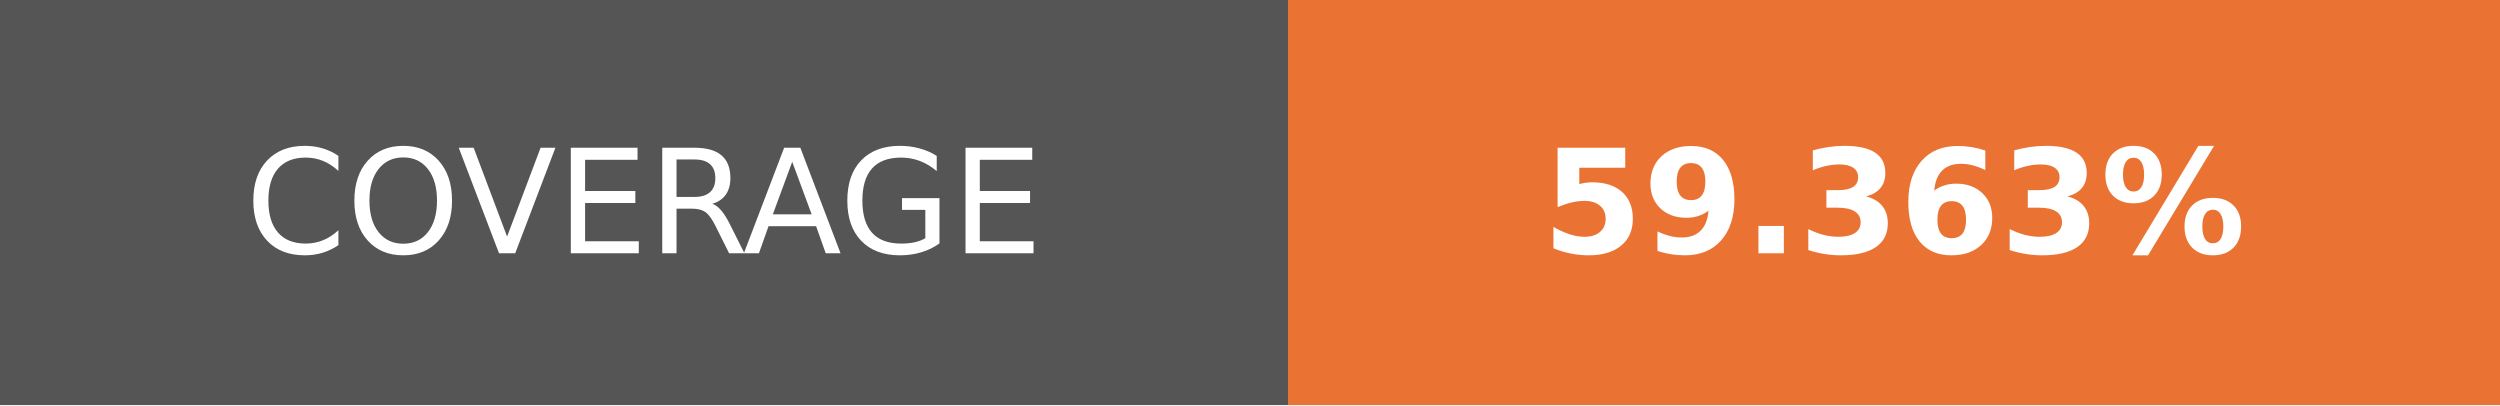
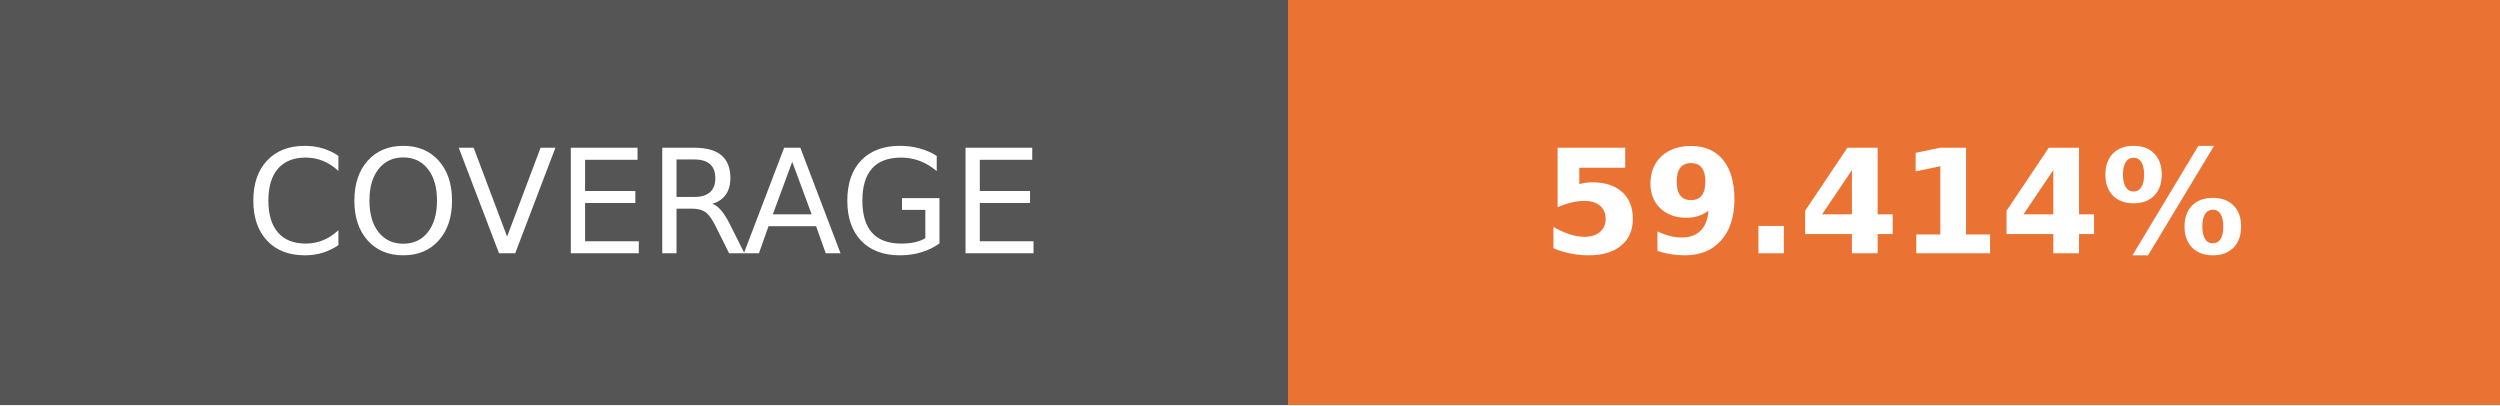
- <svg xmlns="http://www.w3.org/2000/svg" width="172.75" height="28" role="img" aria-label="COVERAGE: 59.363%">
+ <svg xmlns="http://www.w3.org/2000/svg" width="172.75" height="28" role="img" aria-label="COVERAGE: 59.414%">
  <g shape-rendering="crispEdges">
    <rect width="89" height="28" fill="#555" />
    <rect x="89" width="83.75" height="28" fill="#ea7233" />
  </g>
  <g fill="#fff" text-anchor="middle" font-family="Verdana,Geneva,DejaVu Sans,sans-serif" text-rendering="geometricPrecision" font-size="100">
    <text transform="scale(.1)" x="445" y="175" textLength="650">COVERAGE</text>
-     <text transform="scale(.1)" x="1308.75" y="175" textLength="597.5" font-weight="bold">59.363%</text>
+     <text transform="scale(.1)" x="1308.75" y="175" textLength="597.5" font-weight="bold">59.414%</text>
  </g>
</svg>
